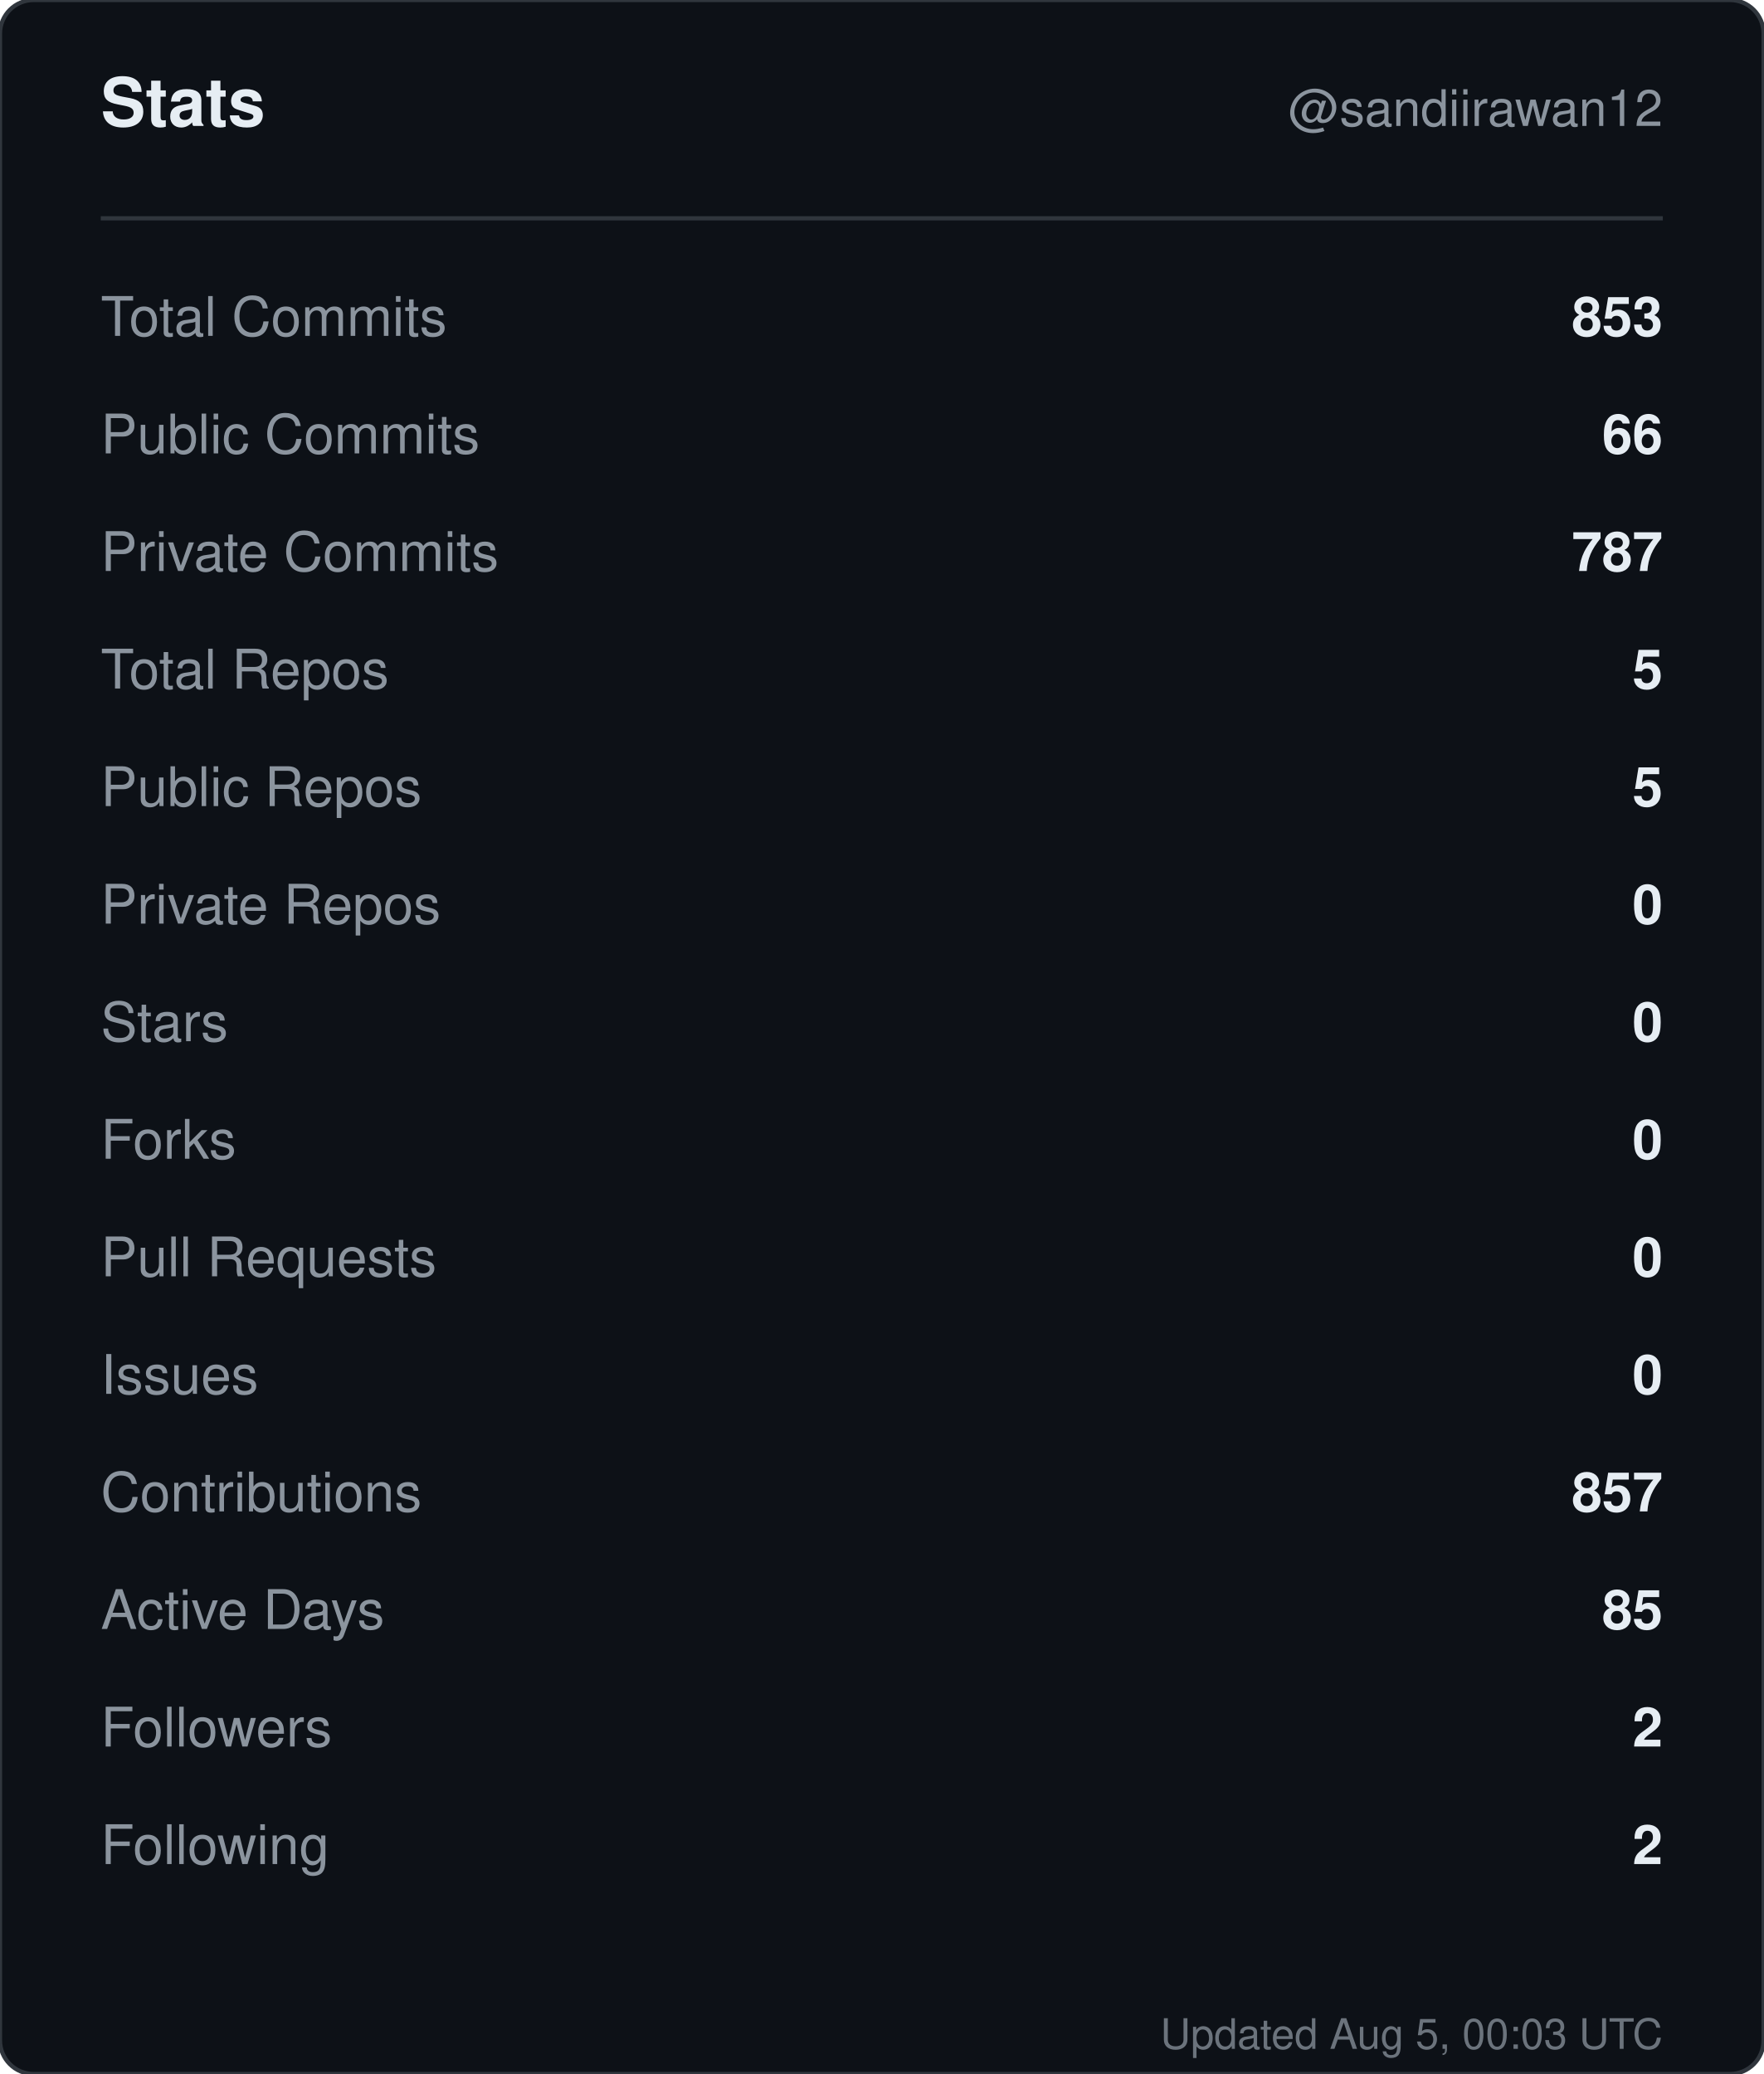
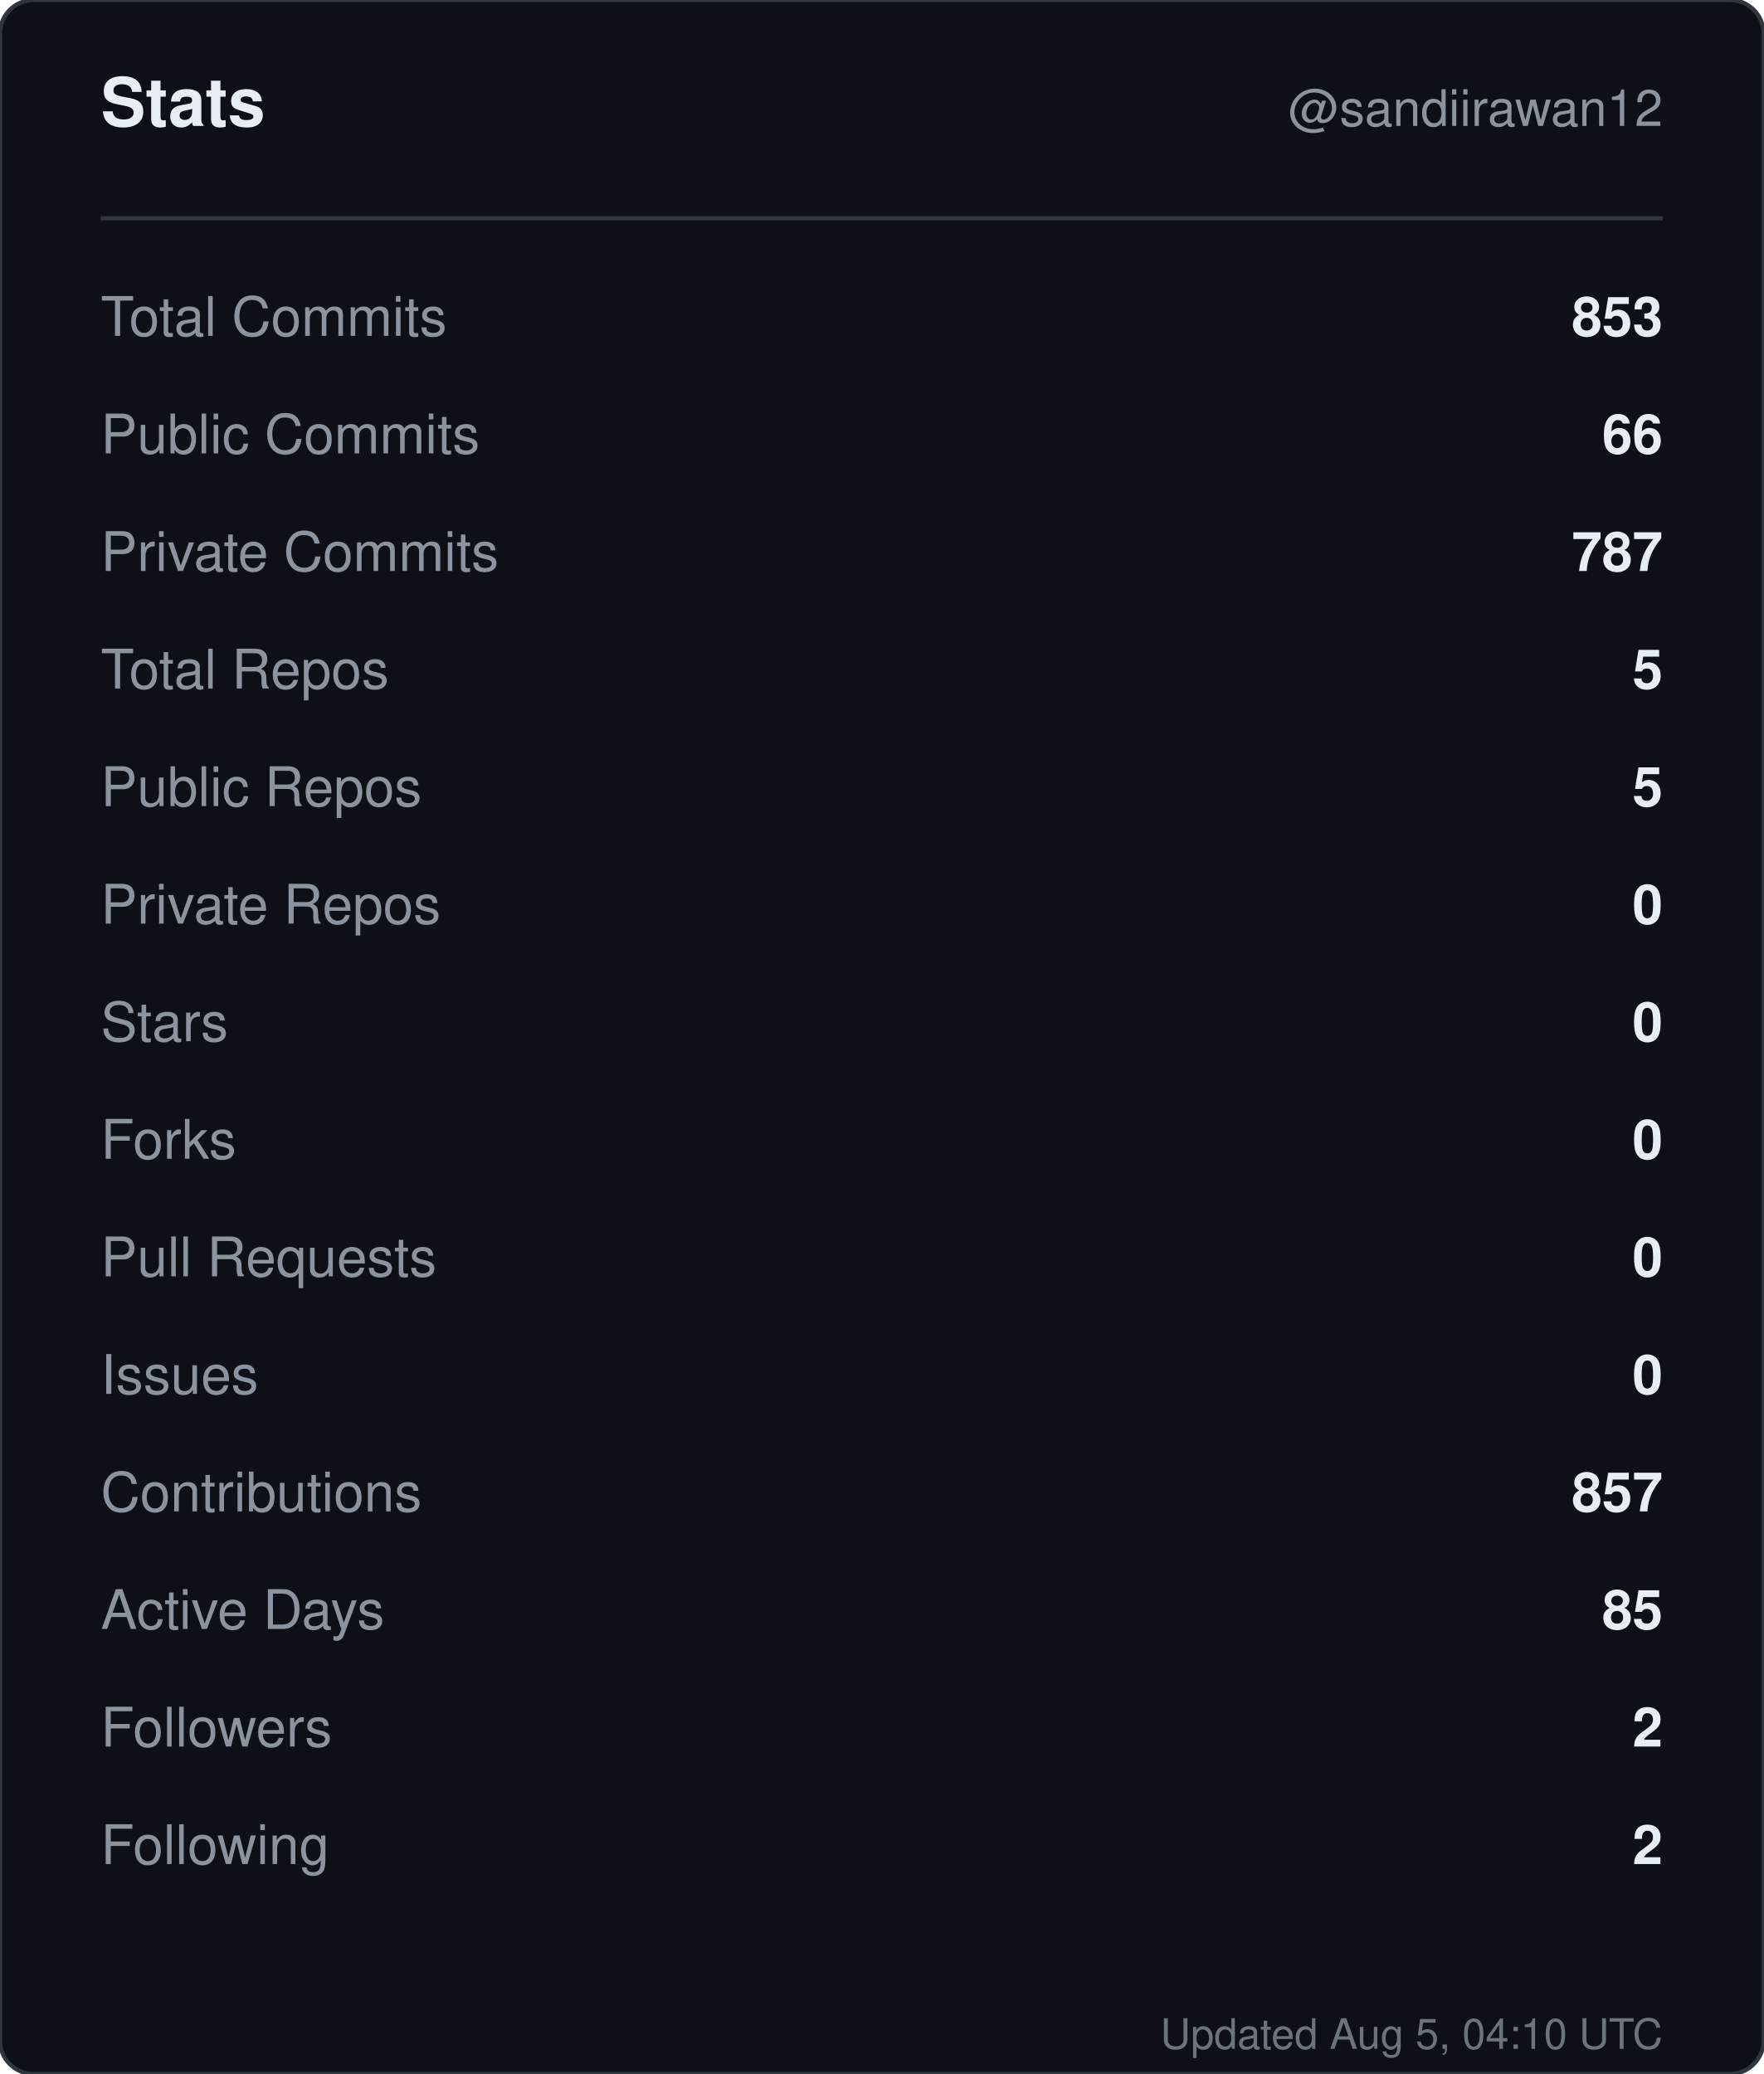
<svg xmlns="http://www.w3.org/2000/svg" width="420" height="494" viewBox="0 0 420 494" role="img" aria-label="Stats for sandiirawan12">
  <rect width="420" height="494" rx="8" fill="#0d1117" stroke="#30363d" />
  <g font-family="-apple-system, BlinkMacSystemFont, Segoe UI, Helvetica, Arial, sans-serif">
    <text x="24" y="30" fill="#e6edf3" font-size="16" font-weight="700">Stats</text>
    <text x="396" y="30" fill="#8b949e" font-size="12" text-anchor="end">@sandiirawan12</text>
    <line x1="24" y1="52" x2="396" y2="52" stroke="#30363d" />
    <text x="24" y="80" fill="#8b949e" font-size="13">Total Commits</text>
    <text x="396" y="80" fill="#e6edf3" font-size="13" font-weight="600" text-anchor="end">853</text>
    <text x="24" y="108" fill="#8b949e" font-size="13">Public Commits</text>
    <text x="396" y="108" fill="#e6edf3" font-size="13" font-weight="600" text-anchor="end">66</text>
    <text x="24" y="136" fill="#8b949e" font-size="13">Private Commits</text>
    <text x="396" y="136" fill="#e6edf3" font-size="13" font-weight="600" text-anchor="end">787</text>
    <text x="24" y="164" fill="#8b949e" font-size="13">Total Repos</text>
    <text x="396" y="164" fill="#e6edf3" font-size="13" font-weight="600" text-anchor="end">5</text>
    <text x="24" y="192" fill="#8b949e" font-size="13">Public Repos</text>
    <text x="396" y="192" fill="#e6edf3" font-size="13" font-weight="600" text-anchor="end">5</text>
    <text x="24" y="220" fill="#8b949e" font-size="13">Private Repos</text>
    <text x="396" y="220" fill="#e6edf3" font-size="13" font-weight="600" text-anchor="end">0</text>
    <text x="24" y="248" fill="#8b949e" font-size="13">Stars</text>
    <text x="396" y="248" fill="#e6edf3" font-size="13" font-weight="600" text-anchor="end">0</text>
    <text x="24" y="276" fill="#8b949e" font-size="13">Forks</text>
    <text x="396" y="276" fill="#e6edf3" font-size="13" font-weight="600" text-anchor="end">0</text>
    <text x="24" y="304" fill="#8b949e" font-size="13">Pull Requests</text>
    <text x="396" y="304" fill="#e6edf3" font-size="13" font-weight="600" text-anchor="end">0</text>
    <text x="24" y="332" fill="#8b949e" font-size="13">Issues</text>
    <text x="396" y="332" fill="#e6edf3" font-size="13" font-weight="600" text-anchor="end">0</text>
    <text x="24" y="360" fill="#8b949e" font-size="13">Contributions</text>
    <text x="396" y="360" fill="#e6edf3" font-size="13" font-weight="600" text-anchor="end">857</text>
    <text x="24" y="388" fill="#8b949e" font-size="13">Active Days</text>
    <text x="396" y="388" fill="#e6edf3" font-size="13" font-weight="600" text-anchor="end">85</text>
    <text x="24" y="416" fill="#8b949e" font-size="13">Followers</text>
    <text x="396" y="416" fill="#e6edf3" font-size="13" font-weight="600" text-anchor="end">2</text>
    <text x="24" y="444" fill="#8b949e" font-size="13">Following</text>
    <text x="396" y="444" fill="#e6edf3" font-size="13" font-weight="600" text-anchor="end">2</text>
-     <text x="396" y="488" fill="#8b949e" font-size="10" text-anchor="end" opacity="0.75">Updated Aug 5, 00:03 UTC</text>
+     <text x="396" y="488" fill="#8b949e" font-size="10" text-anchor="end" opacity="0.75">Updated Aug 5, 04:10 UTC</text>
  </g>
</svg>
